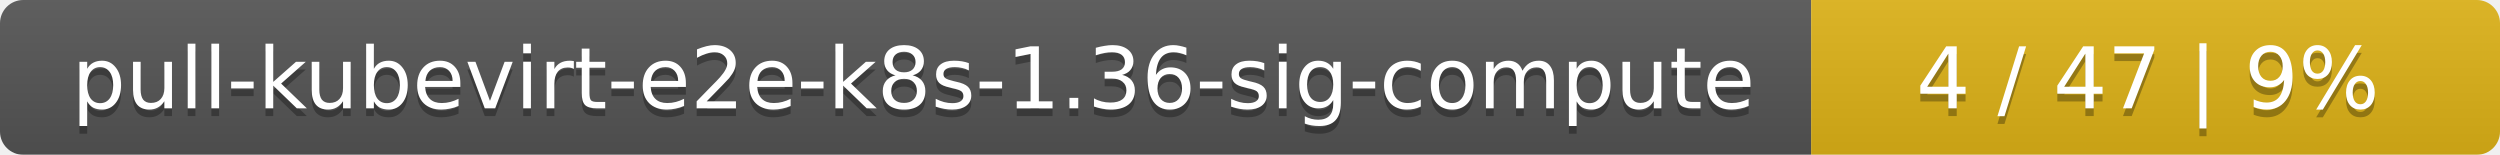
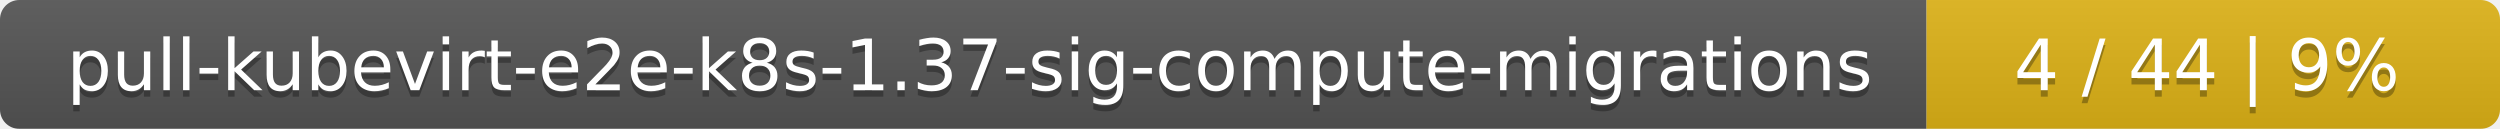
- <svg xmlns="http://www.w3.org/2000/svg" width="323" height="20">
+ <svg xmlns="http://www.w3.org/2000/svg" width="388" height="20">
  <linearGradient id="smooth" x2="0" y2="100%">
    <stop offset="0" stop-color="#bbb" stop-opacity=".1" />
    <stop offset="1" stop-opacity=".1" />
  </linearGradient>
  <mask id="round">
-     <rect width="323" height="20" rx="3" fill="#fff" />
+     <rect width="388" height="20" rx="3" fill="#fff" />
  </mask>
  <g mask="url(#round)">
-     <rect width="234" height="20" fill="#555" />
-     <rect x="234" width="89" height="20" fill="#dfb317" />
-     <rect width="323" height="20" fill="url(#smooth)" />
+     <rect width="299" height="20" fill="#555" />
+     <rect x="299" width="89" height="20" fill="#dfb317" />
+     <rect width="388" height="20" fill="url(#smooth)" />
  </g>
  <g fill="#fff" text-anchor="middle" font-family="DejaVu Sans,Verdana,Geneva,sans-serif" font-size="11">
-     <text x="118" y="15" fill="#010101" fill-opacity=".3">pull-kubevirt-e2e-k8s-1.36-sig-compute</text>
-     <text x="118" y="14">pull-kubevirt-e2e-k8s-1.36-sig-compute</text>
-     <text x="277.5" y="15" fill="#010101" fill-opacity=".3">4 / 47    |    9%</text>
-     <text x="277.5" y="14">4 / 47    |    9%</text>
+     <text x="150.5" y="15" fill="#010101" fill-opacity=".3">pull-kubevirt-e2e-k8s-1.37-sig-compute-migrations</text>
+     <text x="150.5" y="14">pull-kubevirt-e2e-k8s-1.37-sig-compute-migrations</text>
+     <text x="342.5" y="15" fill="#010101" fill-opacity=".3">4 / 44    |    9%</text>
+     <text x="342.5" y="14">4 / 44    |    9%</text>
  </g>
</svg>
